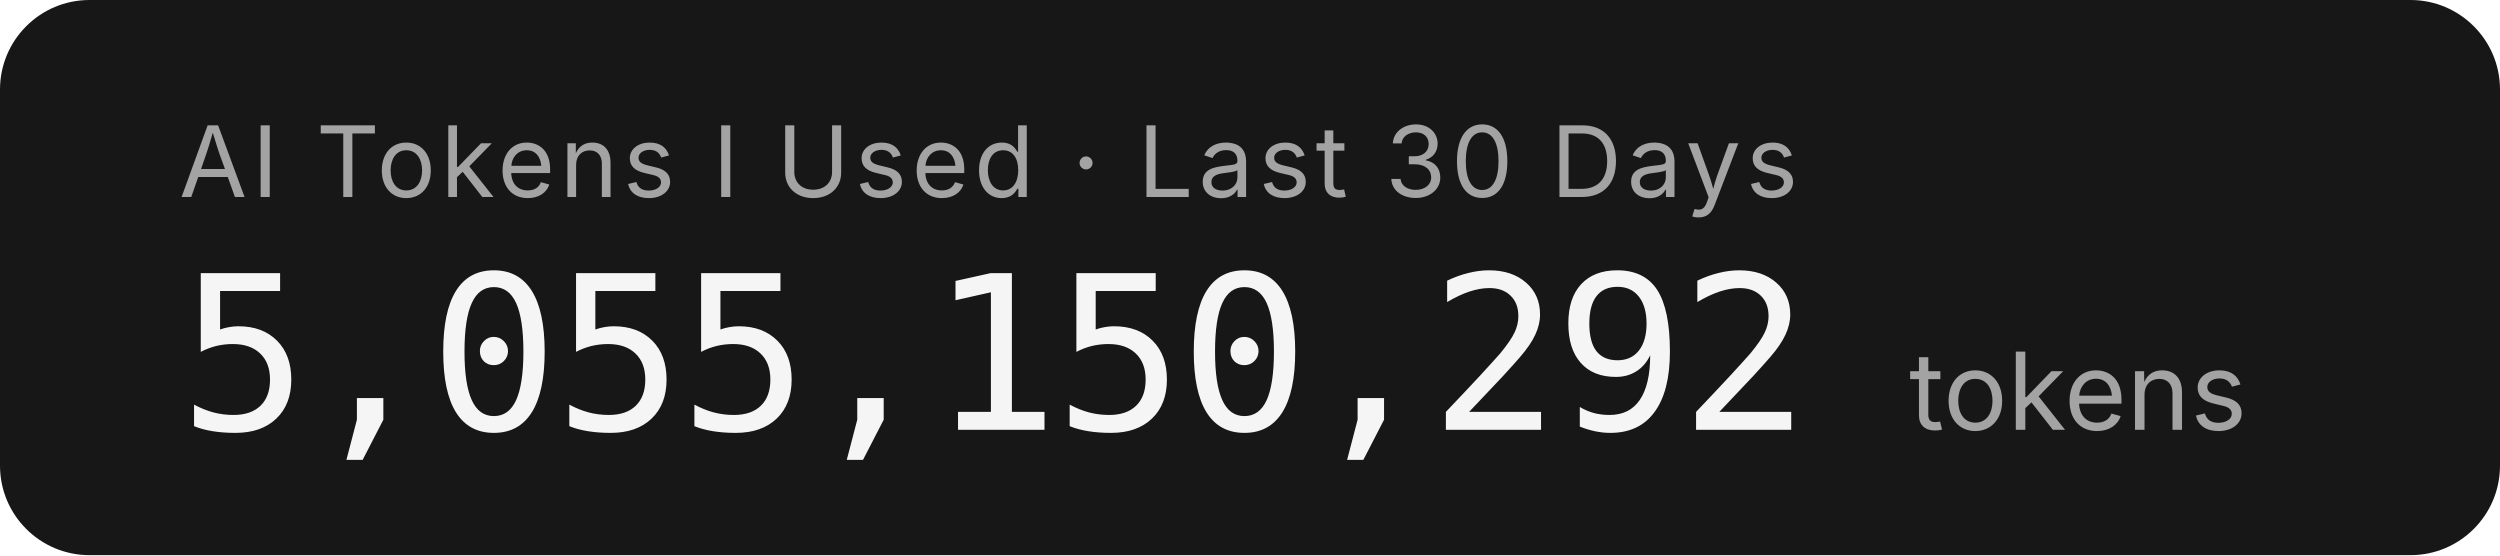
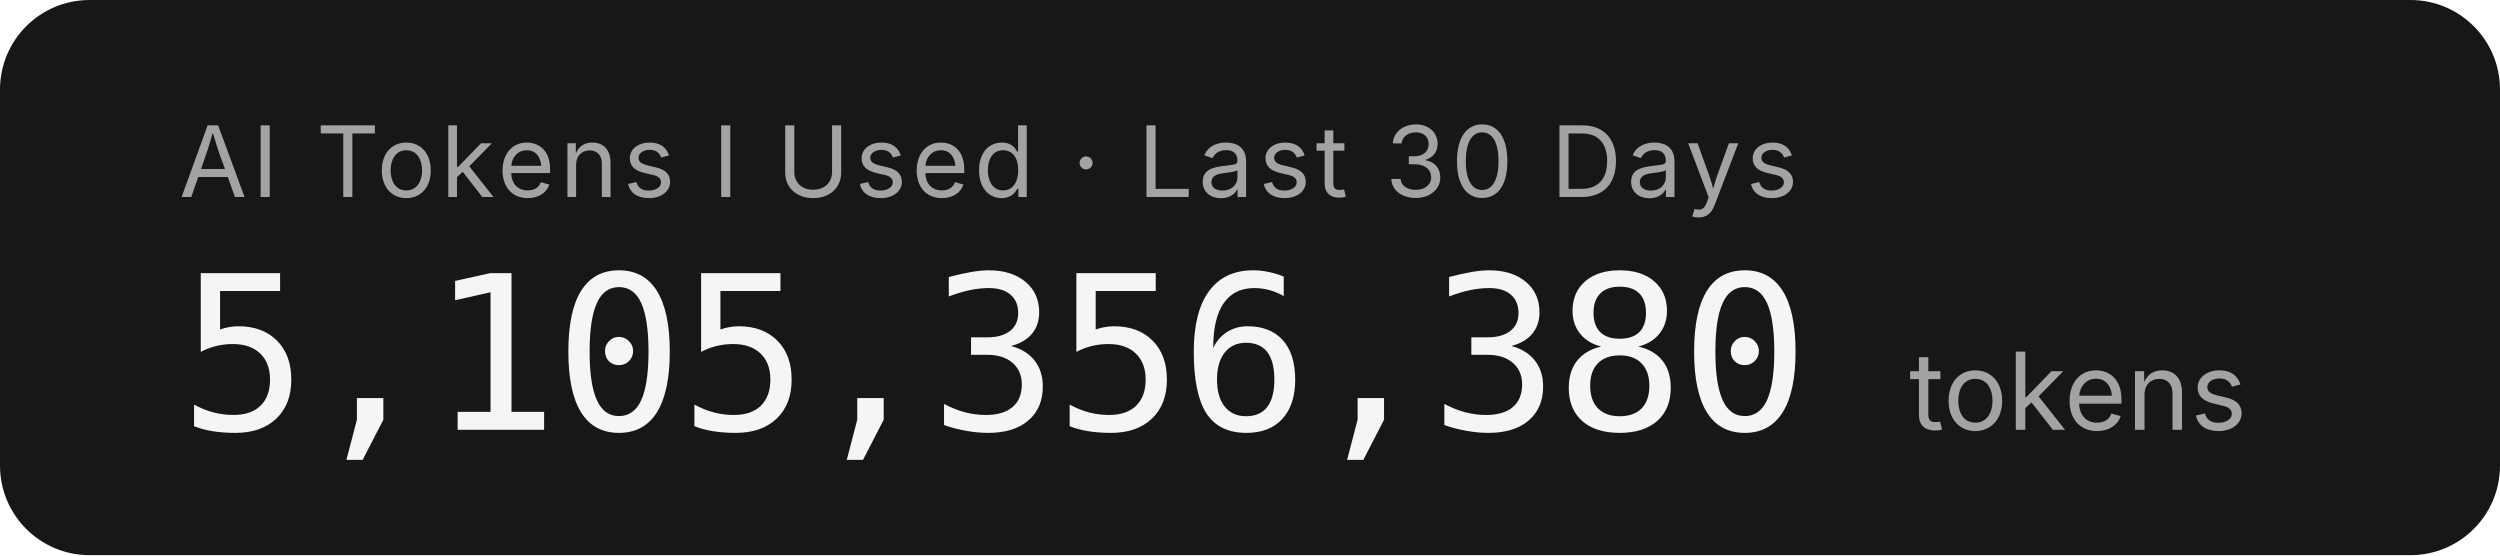
- <svg xmlns="http://www.w3.org/2000/svg" width="279.2" height="62" role="img" aria-label="AI Tokens I Used · Last 30 Days: 5,055,150,292 tokens">
+ <svg xmlns="http://www.w3.org/2000/svg" width="279.2" height="62" role="img" aria-label="AI Tokens I Used · Last 30 Days: 5,105,356,380 tokens">
  <rect width="279.2" height="62" rx="10" fill="#171717" />
  <g font-family="'Inter','SF Pro Display',-apple-system,'Segoe UI',sans-serif">
    <text x="20" y="22" fill="#a3a3a3" font-size="11" letter-spacing="0.05em">AI Tokens I Used · Last 30 Days</text>
-     <text x="20" y="48" fill="#f5f5f5" font-size="24" font-weight="300" font-family="'SF Mono','Cascadia Code','Consolas',monospace" letter-spacing="-0.02em">5,055,150,292</text>
+     <text x="20" y="48" fill="#f5f5f5" font-size="24" font-weight="300" font-family="'SF Mono','Cascadia Code','Consolas',monospace" letter-spacing="-0.02em">5,105,356,380</text>
    <text x="213.2" y="48" fill="#a3a3a3" font-size="12">tokens</text>
  </g>
</svg>
